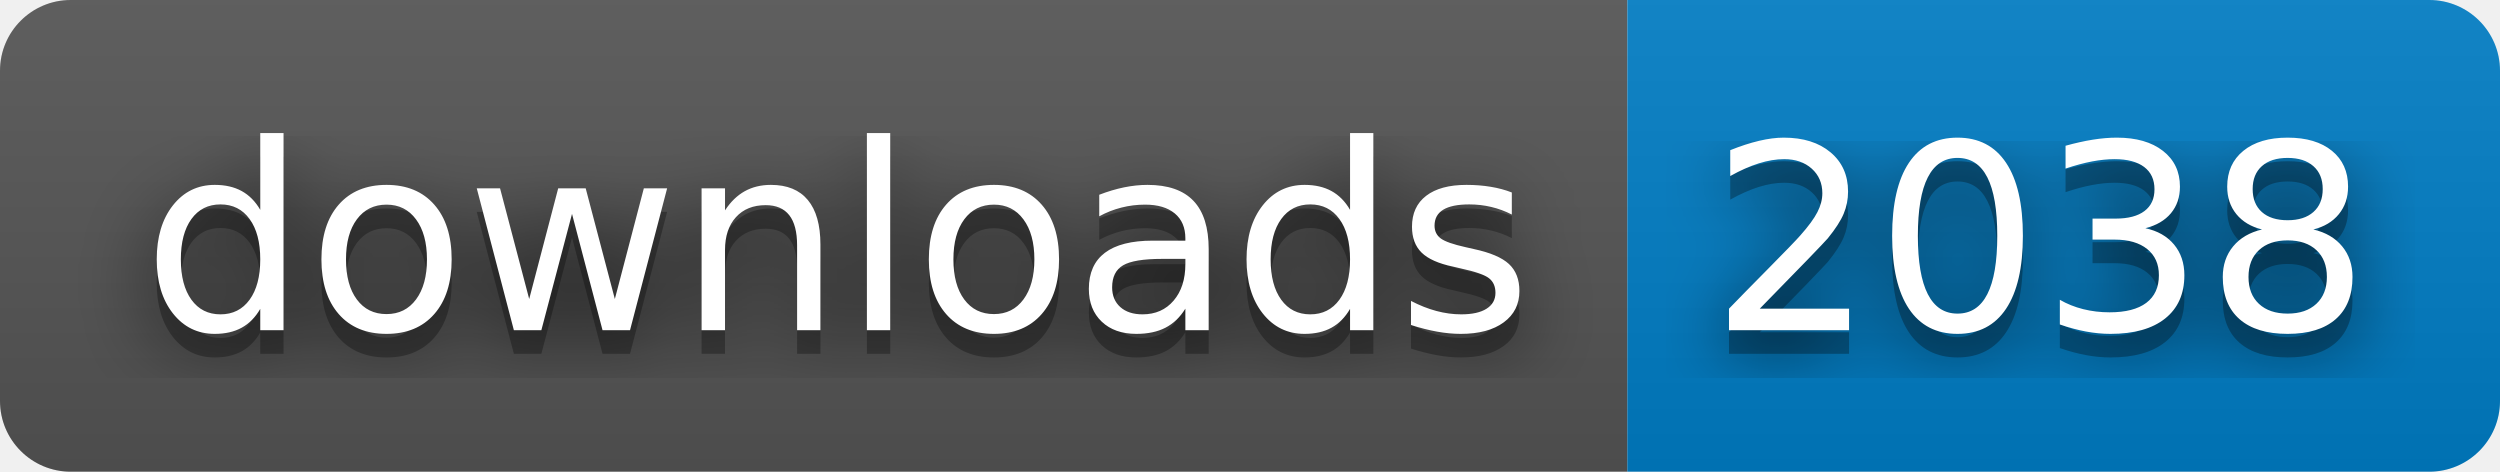
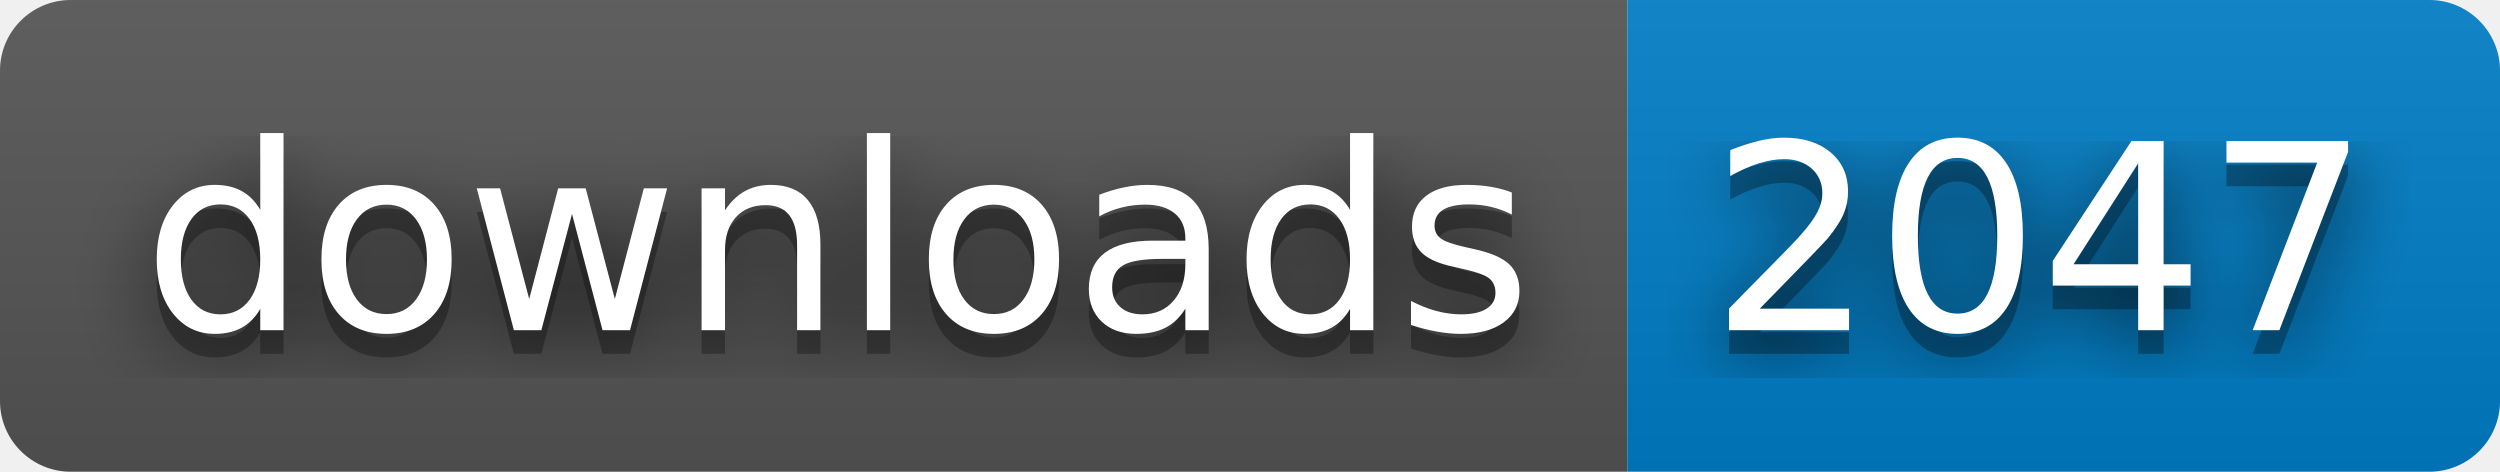
- <svg xmlns="http://www.w3.org/2000/svg" width="106" height="20" role="img" aria-label="downloads: 2038">
+ <svg xmlns="http://www.w3.org/2000/svg" width="106" height="20" role="img" aria-label="downloads: 2047">
  <filter id="blur">
    <feGaussianBlur stdDeviation="16" />
  </filter>
  <linearGradient id="s" x2="0" y2="100%">
    <stop offset="0" stop-color="#bbb" stop-opacity=".1" />
    <stop offset="1" stop-opacity=".1" />
  </linearGradient>
  <clipPath id="r">
    <rect width="106" height="20" rx="3" />
  </clipPath>
  <g clip-path="url(#r)">
    <rect width="69" height="20" fill="#555" />
    <rect x="69" width="37" height="20" fill="#007ec6" />
    <rect width="106" height="20" fill="url(#s)" />
  </g>
  <g fill="#fff" text-anchor="middle" font-family="Verdana,Geneva,DejaVu Sans,sans-serif" text-rendering="geometricPrecision" font-size="110">
    <g transform="scale(.1)">
      <g aria-hidden="true" fill="#010101">
        <text x="355" y="150" fill-opacity=".8" filter="url(#blur)" textLength="590">downloads</text>
        <text x="355" y="150" fill-opacity=".3" textLength="590">downloads</text>
      </g>
      <text x="355" y="140" textLength="590">downloads</text>
    </g>
    <g transform="scale(.1)">
      <g aria-hidden="true" fill="#010101">
-         <text x="865" y="150" fill-opacity=".8" filter="url(#blur)" textLength="270">2038</text>
-         <text x="865" y="150" fill-opacity=".3" textLength="270">2038</text>
+         <text x="865" y="150" fill-opacity=".8" filter="url(#blur)" textLength="270">2047</text>
+         <text x="865" y="150" fill-opacity=".3" textLength="270">2047</text>
      </g>
-       <text x="865" y="140" textLength="270">2038</text>
+       <text x="865" y="140" textLength="270">2047</text>
    </g>
  </g>
</svg>
